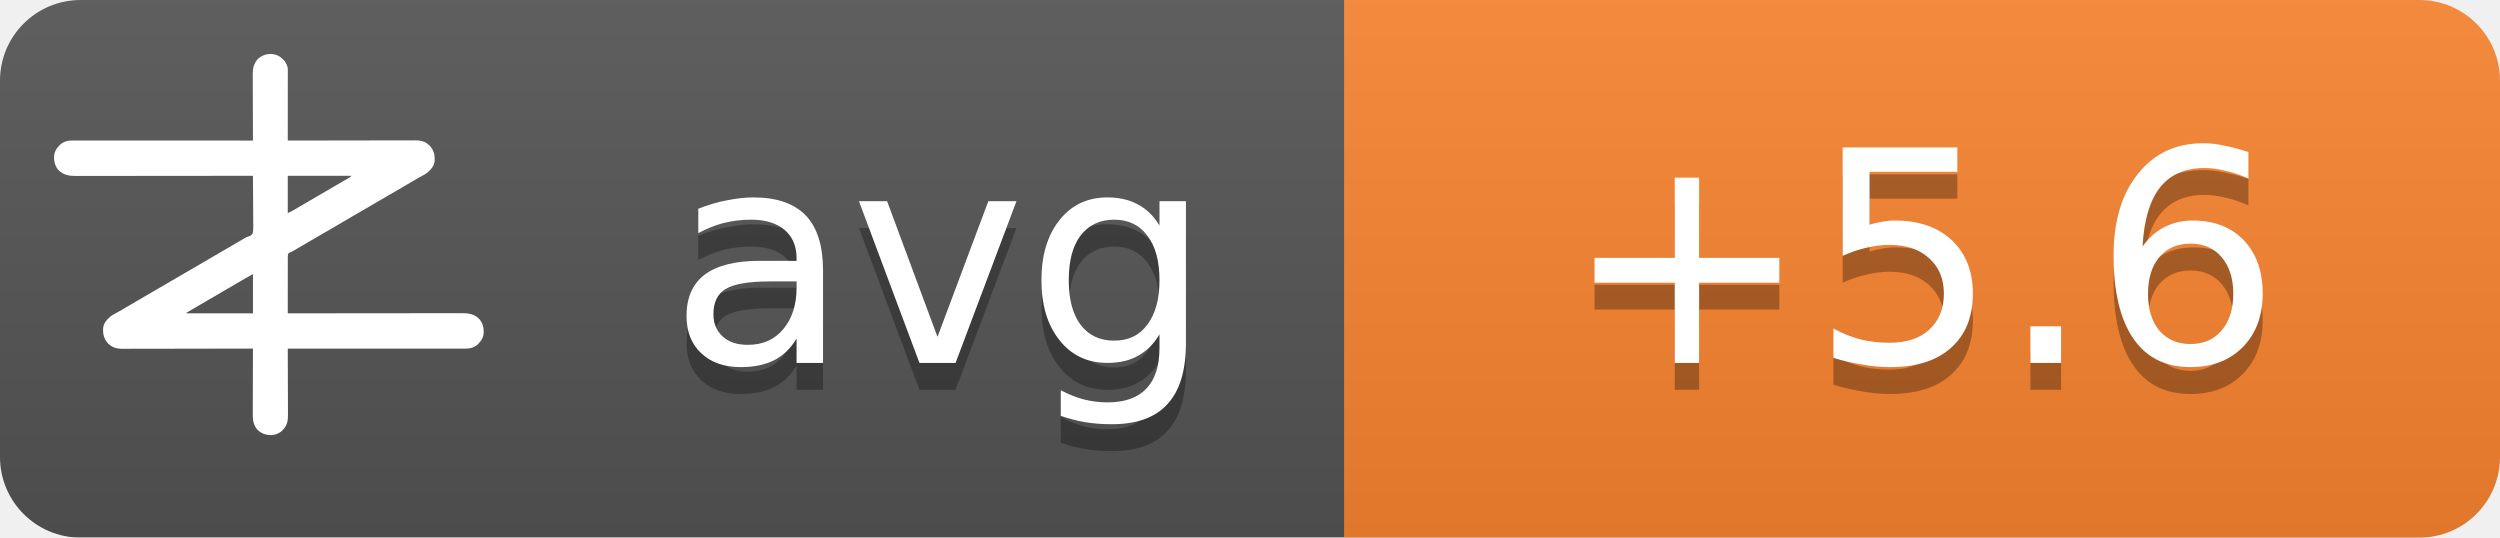
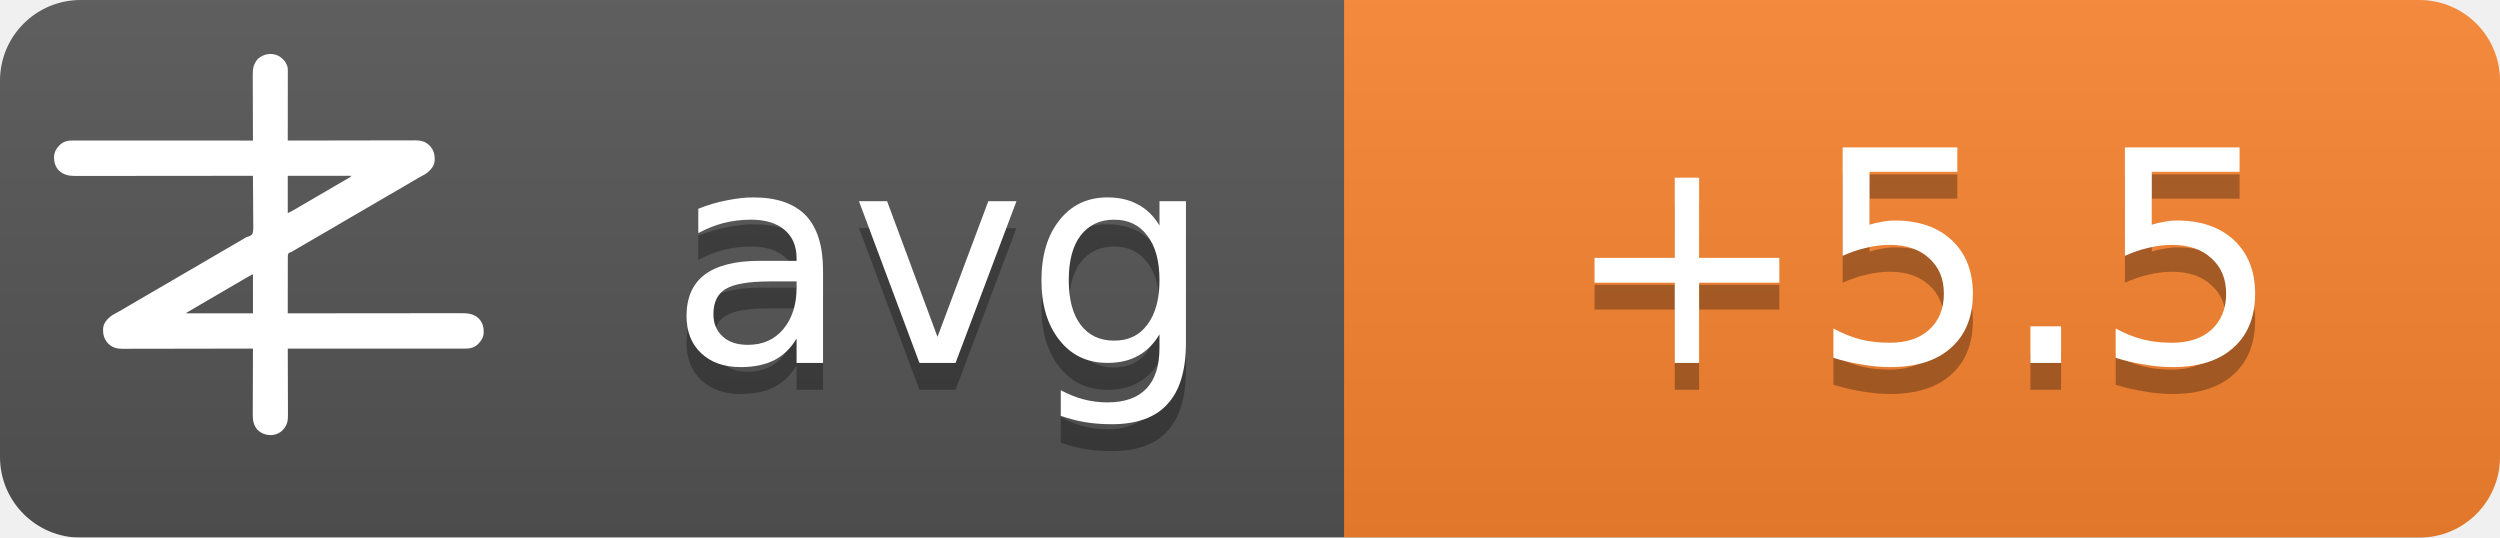
<svg xmlns="http://www.w3.org/2000/svg" width="93" height="20">
  <linearGradient id="b" x2="0" y2="100%">
    <stop offset="0" stop-color="#bbb" stop-opacity=".1" />
    <stop offset="1" stop-opacity=".1" />
  </linearGradient>
  <mask id="a">
    <rect width="93" height="20" rx="3" fill="#fff" />
  </mask>
  <g mask="url(#a)">
    <path fill="#555" d="M0 0h93v20H0z" />
    <path fill="#fb8530" d="M50 0h43v20H50z" />
    <path fill="url(#b)" d="M0 0h93v20H0z" />
  </g>
  <g fill="#fff" text-anchor="middle" font-family="DejaVu Sans,Verdana,Geneva,sans-serif" font-size="11">
    <text x="35" y="14.5" fill="#010101" fill-opacity=".3" text-anchor="middle">avg</text>
    <text x="35" y="13.5" text-anchor="middle">avg</text>
-     <text x="71.5" y="14.5" fill="#010101" fill-opacity=".3" text-anchor="middle">+5.6</text>
-     <text x="71.5" y="13.5" text-anchor="middle">+5.6</text>
+     <text x="71.5" y="14.5" fill="#010101" fill-opacity=".3" text-anchor="middle">+5.5</text>
+     <text x="71.5" y="13.5" text-anchor="middle">+5.5</text>
  </g>
  <g transform="translate(2, 2) scale(0.0156)">
    <path d="M538.273,6.355 C540.3,7.803 542.146,9.339 544,11 C544.605,11.501 545.209,12.003 545.832,12.52 C551.93,17.98 556.451,25.923 558,34 C558.09,36.348 558.122,38.699 558.12,41.049 C558.121,41.759 558.122,42.469 558.123,43.2 C558.124,45.578 558.119,47.957 558.114,50.335 C558.113,52.04 558.113,53.745 558.114,55.45 C558.114,60.08 558.108,64.71 558.101,69.339 C558.095,74.177 558.095,79.015 558.093,83.853 C558.09,93.015 558.082,102.177 558.072,111.339 C558.061,121.77 558.055,132.2 558.05,142.63 C558.04,164.087 558.022,185.543 558,207 C558.992,206.998 558.992,206.998 560.005,206.995 C599.244,206.906 638.484,206.837 677.724,206.796 C682.439,206.791 687.153,206.786 691.868,206.78 C692.807,206.779 693.746,206.778 694.713,206.777 C709.897,206.76 725.081,206.728 740.266,206.691 C755.854,206.654 771.443,206.632 787.031,206.624 C796.645,206.618 806.259,206.601 815.872,206.568 C822.471,206.547 829.069,206.541 835.668,206.546 C839.471,206.549 843.274,206.545 847.077,206.523 C851.211,206.5 855.344,206.508 859.478,206.519 C860.666,206.507 861.854,206.496 863.077,206.484 C874.708,206.566 885.27,209.022 894,217 C894.866,217.763 895.732,218.526 896.625,219.312 C906.609,230.61 909.093,241.115 908.211,255.893 C907.045,267.523 899.957,275.585 891.527,282.982 C887.507,286.192 883.149,288.577 878.625,291 C876.581,292.125 874.538,293.253 872.496,294.383 C871.434,294.97 870.371,295.557 869.277,296.161 C863.687,299.298 858.19,302.589 852.688,305.875 C842.692,311.83 832.649,317.693 822.564,323.493 C812.339,329.374 802.151,335.315 791.968,341.266 C786.98,344.18 781.99,347.09 777,350 C775,351.167 773,352.333 771,353.5 C767,355.833 763,358.167 759,360.5 C758.01,361.077 757.02,361.655 756,362.25 C753.999,363.417 751.997,364.585 749.996,365.752 C745.019,368.655 740.044,371.558 735.07,374.465 C724.795,380.468 714.504,386.442 704.188,392.375 C695.251,397.517 686.361,402.73 677.5,408 C667.565,413.909 657.583,419.731 647.563,425.494 C637.339,431.374 627.151,437.315 616.968,443.266 C611.98,446.18 606.99,449.09 602,452 C595.8,455.616 589.601,459.233 583.402,462.852 C581.779,463.799 581.779,463.799 580.123,464.766 C578.058,465.971 575.993,467.177 573.928,468.383 C572.991,468.929 572.055,469.476 571.09,470.039 C570.274,470.516 569.458,470.992 568.617,471.483 C566,473 566,473 562.392,474.252 C560.444,475.261 560.444,475.261 559,477 C557.895,481.466 558.058,485.91 558.114,490.489 C558.106,491.889 558.095,493.288 558.081,494.688 C558.052,498.486 558.066,502.282 558.088,506.08 C558.104,510.049 558.08,514.018 558.06,517.987 C558.029,525.502 558.033,533.017 558.05,540.532 C558.068,549.089 558.046,557.645 558.021,566.201 C557.97,583.801 557.969,601.4 558,619 C558.905,618.999 559.811,618.998 560.743,618.997 C614.404,618.929 668.065,618.878 721.726,618.847 C728.169,618.843 734.613,618.839 741.057,618.835 C742.339,618.834 743.622,618.834 744.944,618.833 C765.713,618.82 786.482,618.796 807.25,618.769 C828.563,618.74 849.875,618.724 871.187,618.718 C884.337,618.714 897.486,618.701 910.636,618.676 C919.654,618.66 928.673,618.656 937.691,618.659 C942.893,618.661 948.096,618.658 953.298,618.642 C958.065,618.628 962.833,618.627 967.6,618.637 C969.32,618.639 971.041,618.635 972.761,618.625 C988.359,618.545 1001.304,620.231 1013.289,631.07 C1022.63,640.831 1025.523,651.69 1025.273,664.816 C1024.716,676.951 1018.801,685.602 1010.25,693.75 C1002.107,700.576 993.074,703.126 982.638,703.123 C981.903,703.124 981.168,703.125 980.41,703.127 C977.94,703.129 975.469,703.125 972.998,703.12 C971.212,703.121 969.426,703.122 967.64,703.123 C962.725,703.125 957.811,703.121 952.897,703.116 C947.6,703.112 942.303,703.113 937.006,703.114 C927.826,703.114 918.646,703.111 909.467,703.106 C896.194,703.098 882.922,703.095 869.65,703.094 C848.117,703.092 826.585,703.085 805.052,703.075 C784.134,703.066 763.215,703.059 742.296,703.055 C740.362,703.055 740.362,703.055 738.389,703.054 C731.923,703.053 725.456,703.052 718.989,703.05 C665.326,703.04 611.663,703.022 558,703 C558.004,703.881 558.007,704.763 558.011,705.671 C558.1,727.147 558.166,748.623 558.207,770.099 C558.228,780.485 558.256,790.871 558.302,801.257 C558.342,810.312 558.367,819.367 558.376,828.422 C558.382,833.214 558.394,838.006 558.423,842.798 C558.45,847.315 558.458,851.831 558.452,856.348 C558.454,858 558.461,859.651 558.477,861.303 C558.593,874.39 556.909,884.889 548,895 C547.475,895.617 546.951,896.235 546.41,896.871 C539.67,904.246 530.375,908.396 520.457,909.341 C506.721,909.483 496.278,906.386 486,897 C475.869,885.646 474.41,873.462 474.546,858.87 C474.547,857.164 474.546,855.458 474.544,853.752 C474.543,849.152 474.566,844.551 474.594,839.951 C474.62,835.132 474.622,830.312 474.627,825.493 C474.639,816.381 474.672,807.269 474.712,798.157 C474.757,787.777 474.779,777.397 474.799,767.017 C474.84,745.678 474.911,724.339 475,703 C474.324,703.002 473.647,703.003 472.95,703.005 C432.834,703.094 392.718,703.163 352.601,703.204 C347.781,703.209 342.961,703.214 338.141,703.22 C337.181,703.221 336.222,703.222 335.233,703.223 C319.709,703.24 304.185,703.272 288.662,703.309 C272.725,703.346 256.788,703.368 240.852,703.376 C231.023,703.382 221.195,703.399 211.366,703.432 C204.62,703.453 197.875,703.459 191.129,703.454 C187.241,703.451 183.353,703.455 179.465,703.477 C175.897,703.496 172.329,703.497 168.762,703.484 C166.876,703.481 164.991,703.498 163.106,703.516 C151.4,703.435 140.793,701.035 132,693 C131.134,692.237 130.268,691.474 129.375,690.688 C119.391,679.39 116.907,668.885 117.789,654.107 C118.955,642.477 126.043,634.415 134.473,627.018 C138.493,623.808 142.851,621.423 147.375,619 C149.419,617.875 151.462,616.747 153.504,615.617 C154.566,615.03 155.629,614.443 156.723,613.839 C162.313,610.702 167.81,607.411 173.312,604.125 C183.308,598.17 193.351,592.307 203.436,586.507 C213.661,580.626 223.849,574.685 234.032,568.734 C239.02,565.82 244.01,562.91 249,560 C251,558.833 253,557.667 255,556.5 C267,549.5 279,542.5 291,535.5 C291.99,534.923 292.98,534.345 294,533.75 C296.001,532.583 298.003,531.415 300.004,530.248 C304.981,527.345 309.956,524.442 314.93,521.535 C325.205,515.532 335.496,509.558 345.812,503.625 C354.749,498.483 363.639,493.27 372.5,488 C382.435,482.091 392.417,476.269 402.437,470.506 C409.68,466.34 416.909,462.151 424.125,457.938 C425.588,457.083 425.588,457.083 427.08,456.212 C430.054,454.475 433.027,452.738 436,451 C440.208,448.541 444.416,446.083 448.625,443.625 C449.56,443.078 450.494,442.532 451.458,441.969 C452.371,441.435 453.285,440.901 454.227,440.352 C455.087,439.812 455.946,439.273 456.832,438.717 C460,437 460,437 463.571,436.011 C468.09,434.438 471.29,433.051 474,429 C476.614,419.869 475.804,409.751 475.621,400.323 C475.562,396.476 475.582,392.63 475.593,388.784 C475.603,381.508 475.541,374.236 475.454,366.961 C475.358,358.676 475.341,350.391 475.331,342.105 C475.309,325.069 475.188,308.035 475,291 C473.62,291.002 473.62,291.002 472.212,291.003 C417.674,291.071 363.137,291.122 308.599,291.153 C302.05,291.157 295.501,291.161 288.953,291.165 C287.649,291.166 286.345,291.166 285.002,291.167 C263.894,291.18 242.785,291.204 221.677,291.231 C200.017,291.26 178.357,291.276 156.696,291.282 C143.332,291.286 129.967,291.299 116.602,291.324 C107.437,291.34 98.271,291.344 89.106,291.341 C83.818,291.339 78.531,291.342 73.244,291.358 C68.398,291.372 63.554,291.373 58.708,291.363 C56.96,291.361 55.211,291.365 53.463,291.375 C37.782,291.454 24.767,289.833 12.711,278.93 C3.37,269.169 0.477,258.31 0.727,245.184 C1.284,233.049 7.199,224.398 15.75,216.25 C23.907,209.413 33.022,206.837 43.471,206.877 C44.592,206.875 44.592,206.875 45.735,206.873 C48.246,206.871 50.757,206.875 53.267,206.88 C55.083,206.879 56.898,206.878 58.713,206.877 C63.707,206.875 68.701,206.879 73.695,206.884 C79.078,206.888 84.461,206.887 89.844,206.886 C99.172,206.886 108.501,206.889 117.83,206.894 C131.317,206.902 144.805,206.905 158.293,206.906 C180.174,206.908 202.056,206.915 223.938,206.925 C245.197,206.934 266.455,206.941 287.714,206.945 C289.024,206.945 290.334,206.946 291.683,206.946 C298.255,206.947 304.827,206.948 311.398,206.95 C365.932,206.96 420.466,206.978 475,207 C474.996,206.119 474.993,205.237 474.989,204.329 C474.9,182.853 474.834,161.377 474.793,139.901 C474.772,129.515 474.744,119.129 474.698,108.743 C474.658,99.688 474.633,90.633 474.624,81.578 C474.618,76.786 474.606,71.994 474.577,67.202 C474.55,62.685 474.542,58.169 474.548,53.652 C474.546,52 474.539,50.349 474.523,48.697 C474.394,34.178 477.037,23.083 487,12 C500.963,-0.67 521.883,-3.417 538.273,6.355 Z M558,291 C558,320.37 558,349.74 558,380 C568.041,374.999 568.041,374.999 577.75,369.5 C579.212,368.63 580.674,367.76 582.137,366.891 C582.915,366.427 583.692,365.964 584.494,365.486 C589.168,362.714 593.867,359.985 598.562,357.25 C600.626,356.047 602.69,354.844 604.754,353.641 C606.305,352.737 606.305,352.737 607.887,351.814 C612.926,348.878 617.963,345.939 623,343 C625,341.833 627,340.667 629,339.5 C629.99,338.923 630.98,338.345 632,337.75 C665,318.5 665,318.5 668.005,316.747 C669.988,315.59 671.971,314.433 673.954,313.274 C679.207,310.206 684.467,307.151 689.738,304.113 C690.838,303.477 691.939,302.841 693.072,302.186 C695.187,300.963 697.304,299.744 699.424,298.529 C700.848,297.705 700.848,297.705 702.301,296.863 C703.138,296.382 703.975,295.9 704.837,295.404 C707.289,293.919 707.289,293.919 710,291 C659.84,291 609.68,291 558,291 Z M469.207,528.605 C468.196,529.17 467.184,529.735 466.142,530.316 C465.043,530.934 463.945,531.551 462.812,532.188 C461.682,532.822 460.552,533.456 459.387,534.109 C450.357,539.189 441.423,544.425 432.52,549.723 C426.741,553.161 420.935,556.553 415.125,559.938 C414.127,560.519 413.129,561.1 412.101,561.699 C410.078,562.878 408.055,564.056 406.032,565.234 C401.02,568.153 396.01,571.077 391,574 C389,575.167 387,576.333 385,577.5 C384.01,578.077 383.02,578.655 382,579.25 C373,584.5 373,584.5 369.998,586.251 C368.005,587.414 366.012,588.576 364.02,589.739 C358.909,592.721 353.798,595.7 348.684,598.676 C335.318,606.454 335.318,606.454 322,614.312 C321.065,614.863 321.065,614.863 320.111,615.425 C318.723,616.255 317.358,617.123 316,618 C316,618.33 316,618.66 316,619 C368.47,619 420.94,619 475,619 C475,588.31 475,557.62 475,526 C472.956,526 470.925,527.646 469.207,528.605 Z" fill="#fff" fill-rule="nonzero" />
  </g>
</svg>
